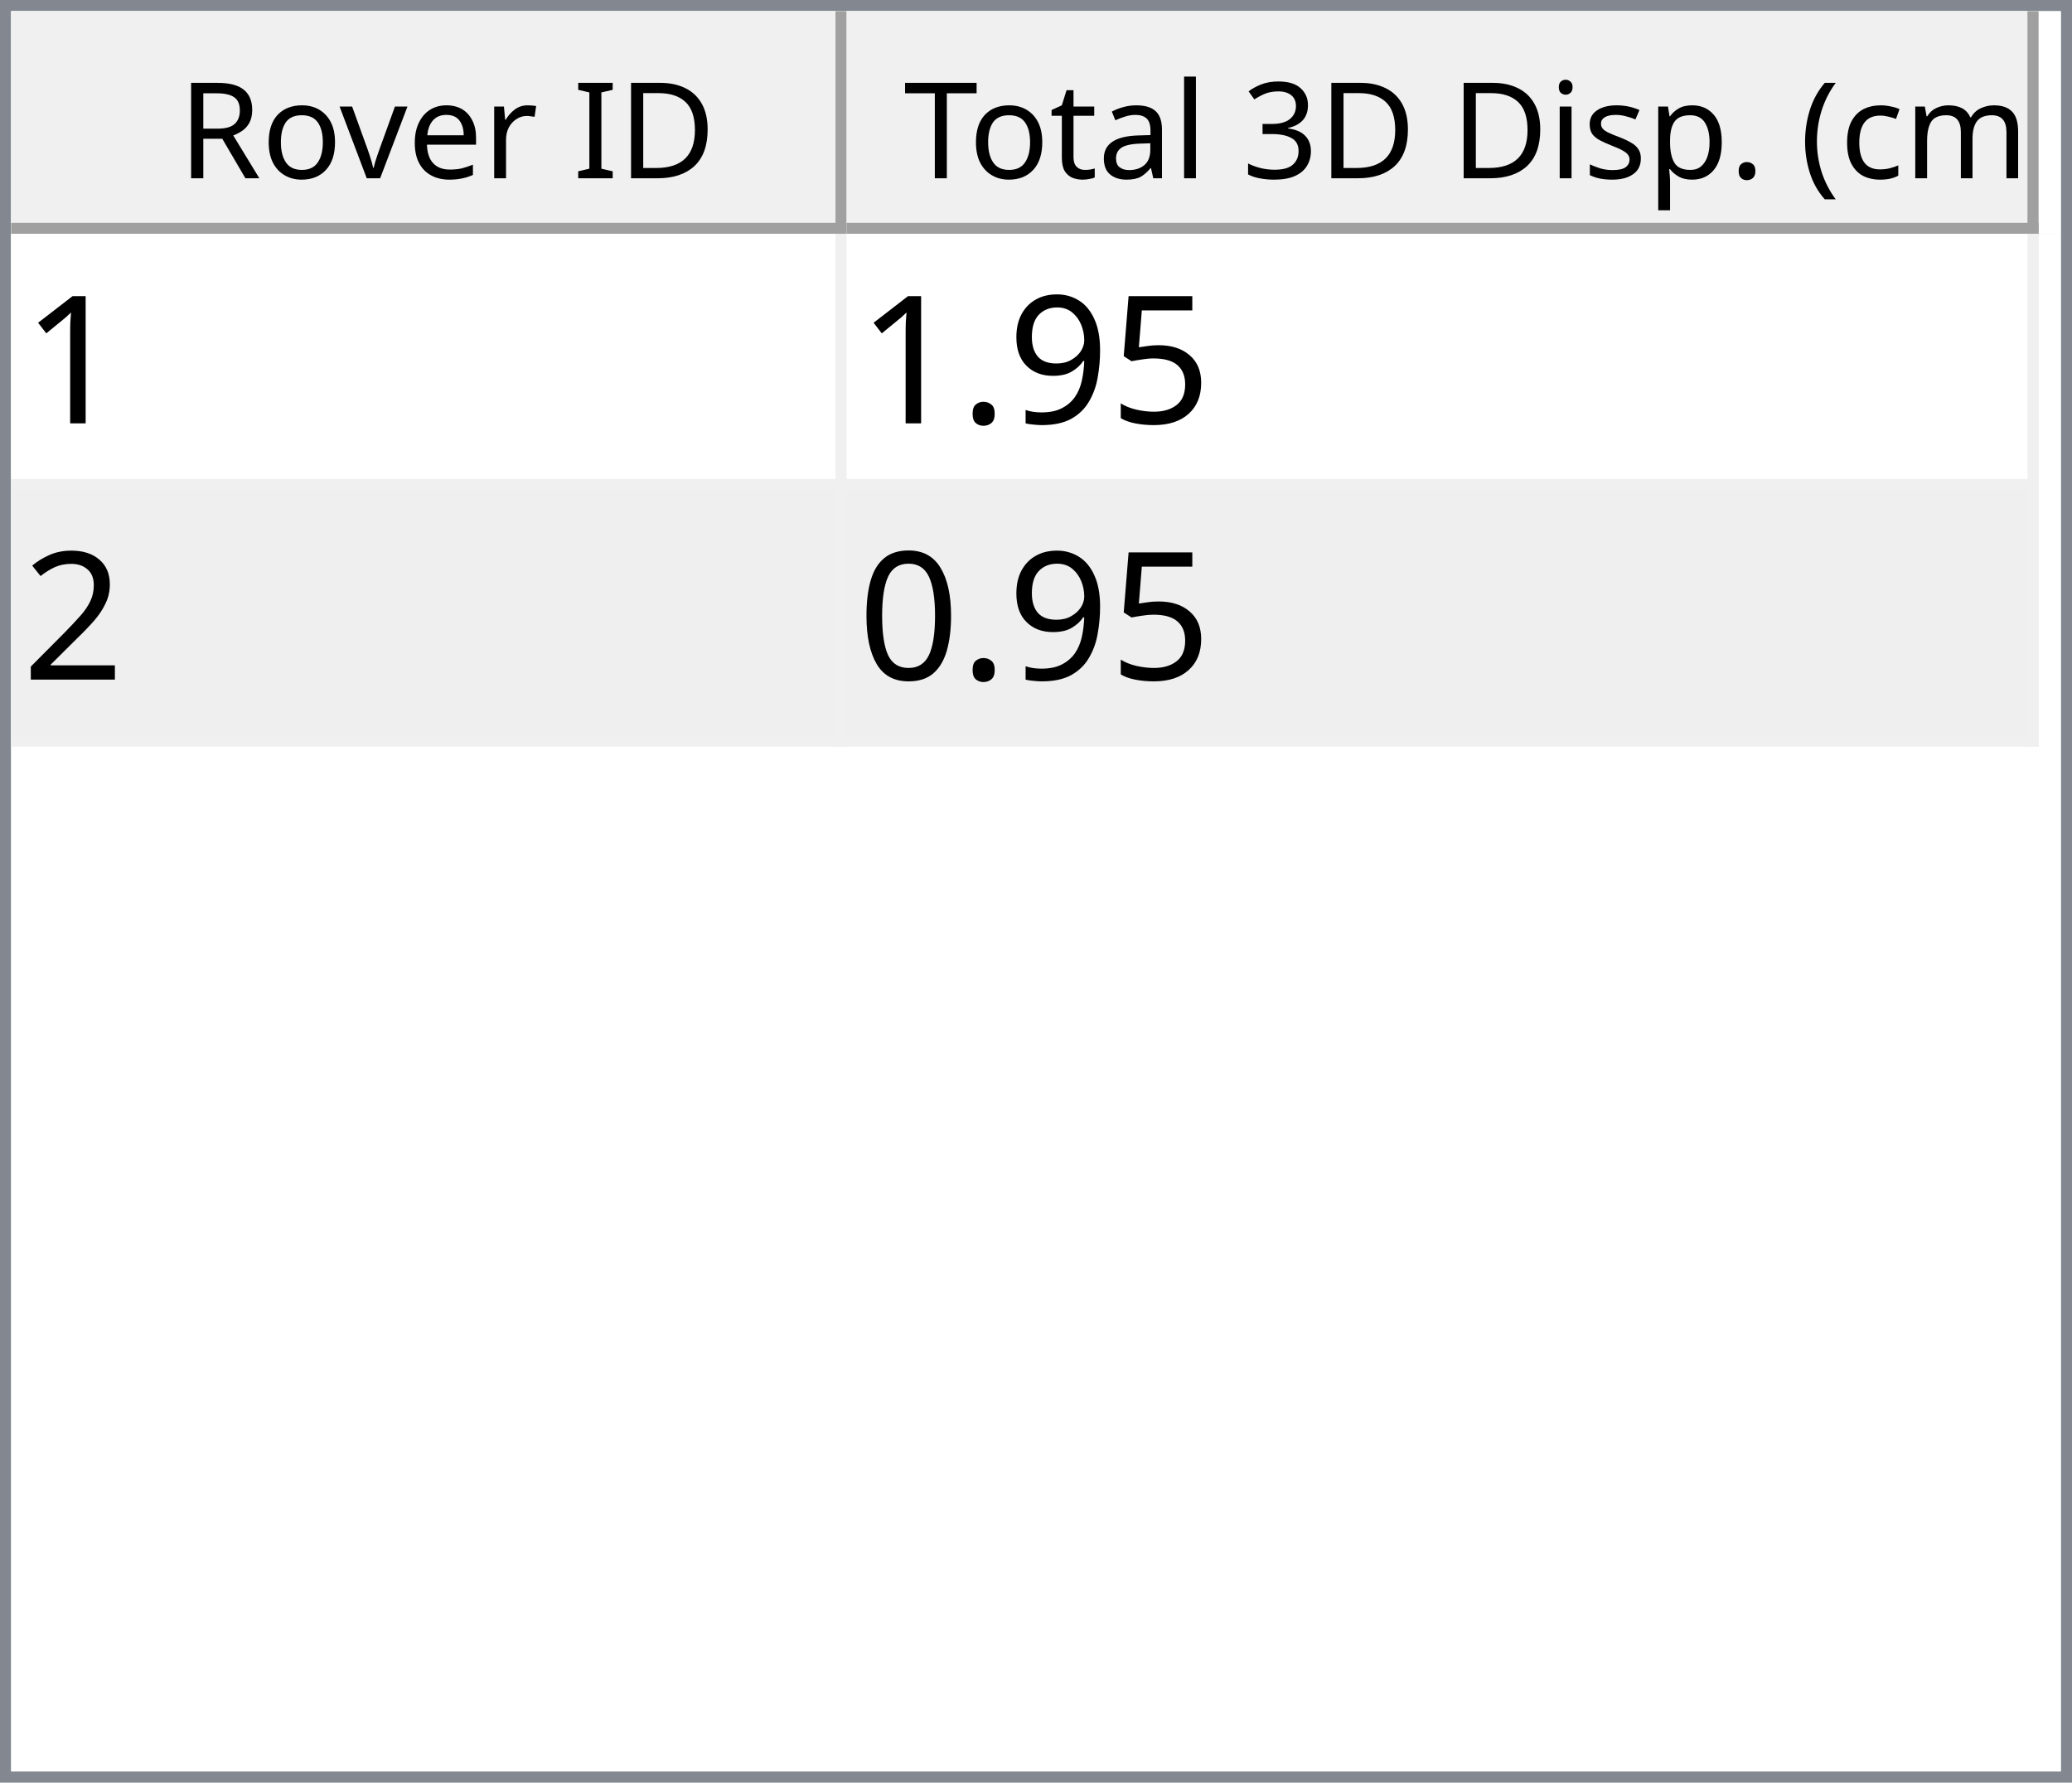
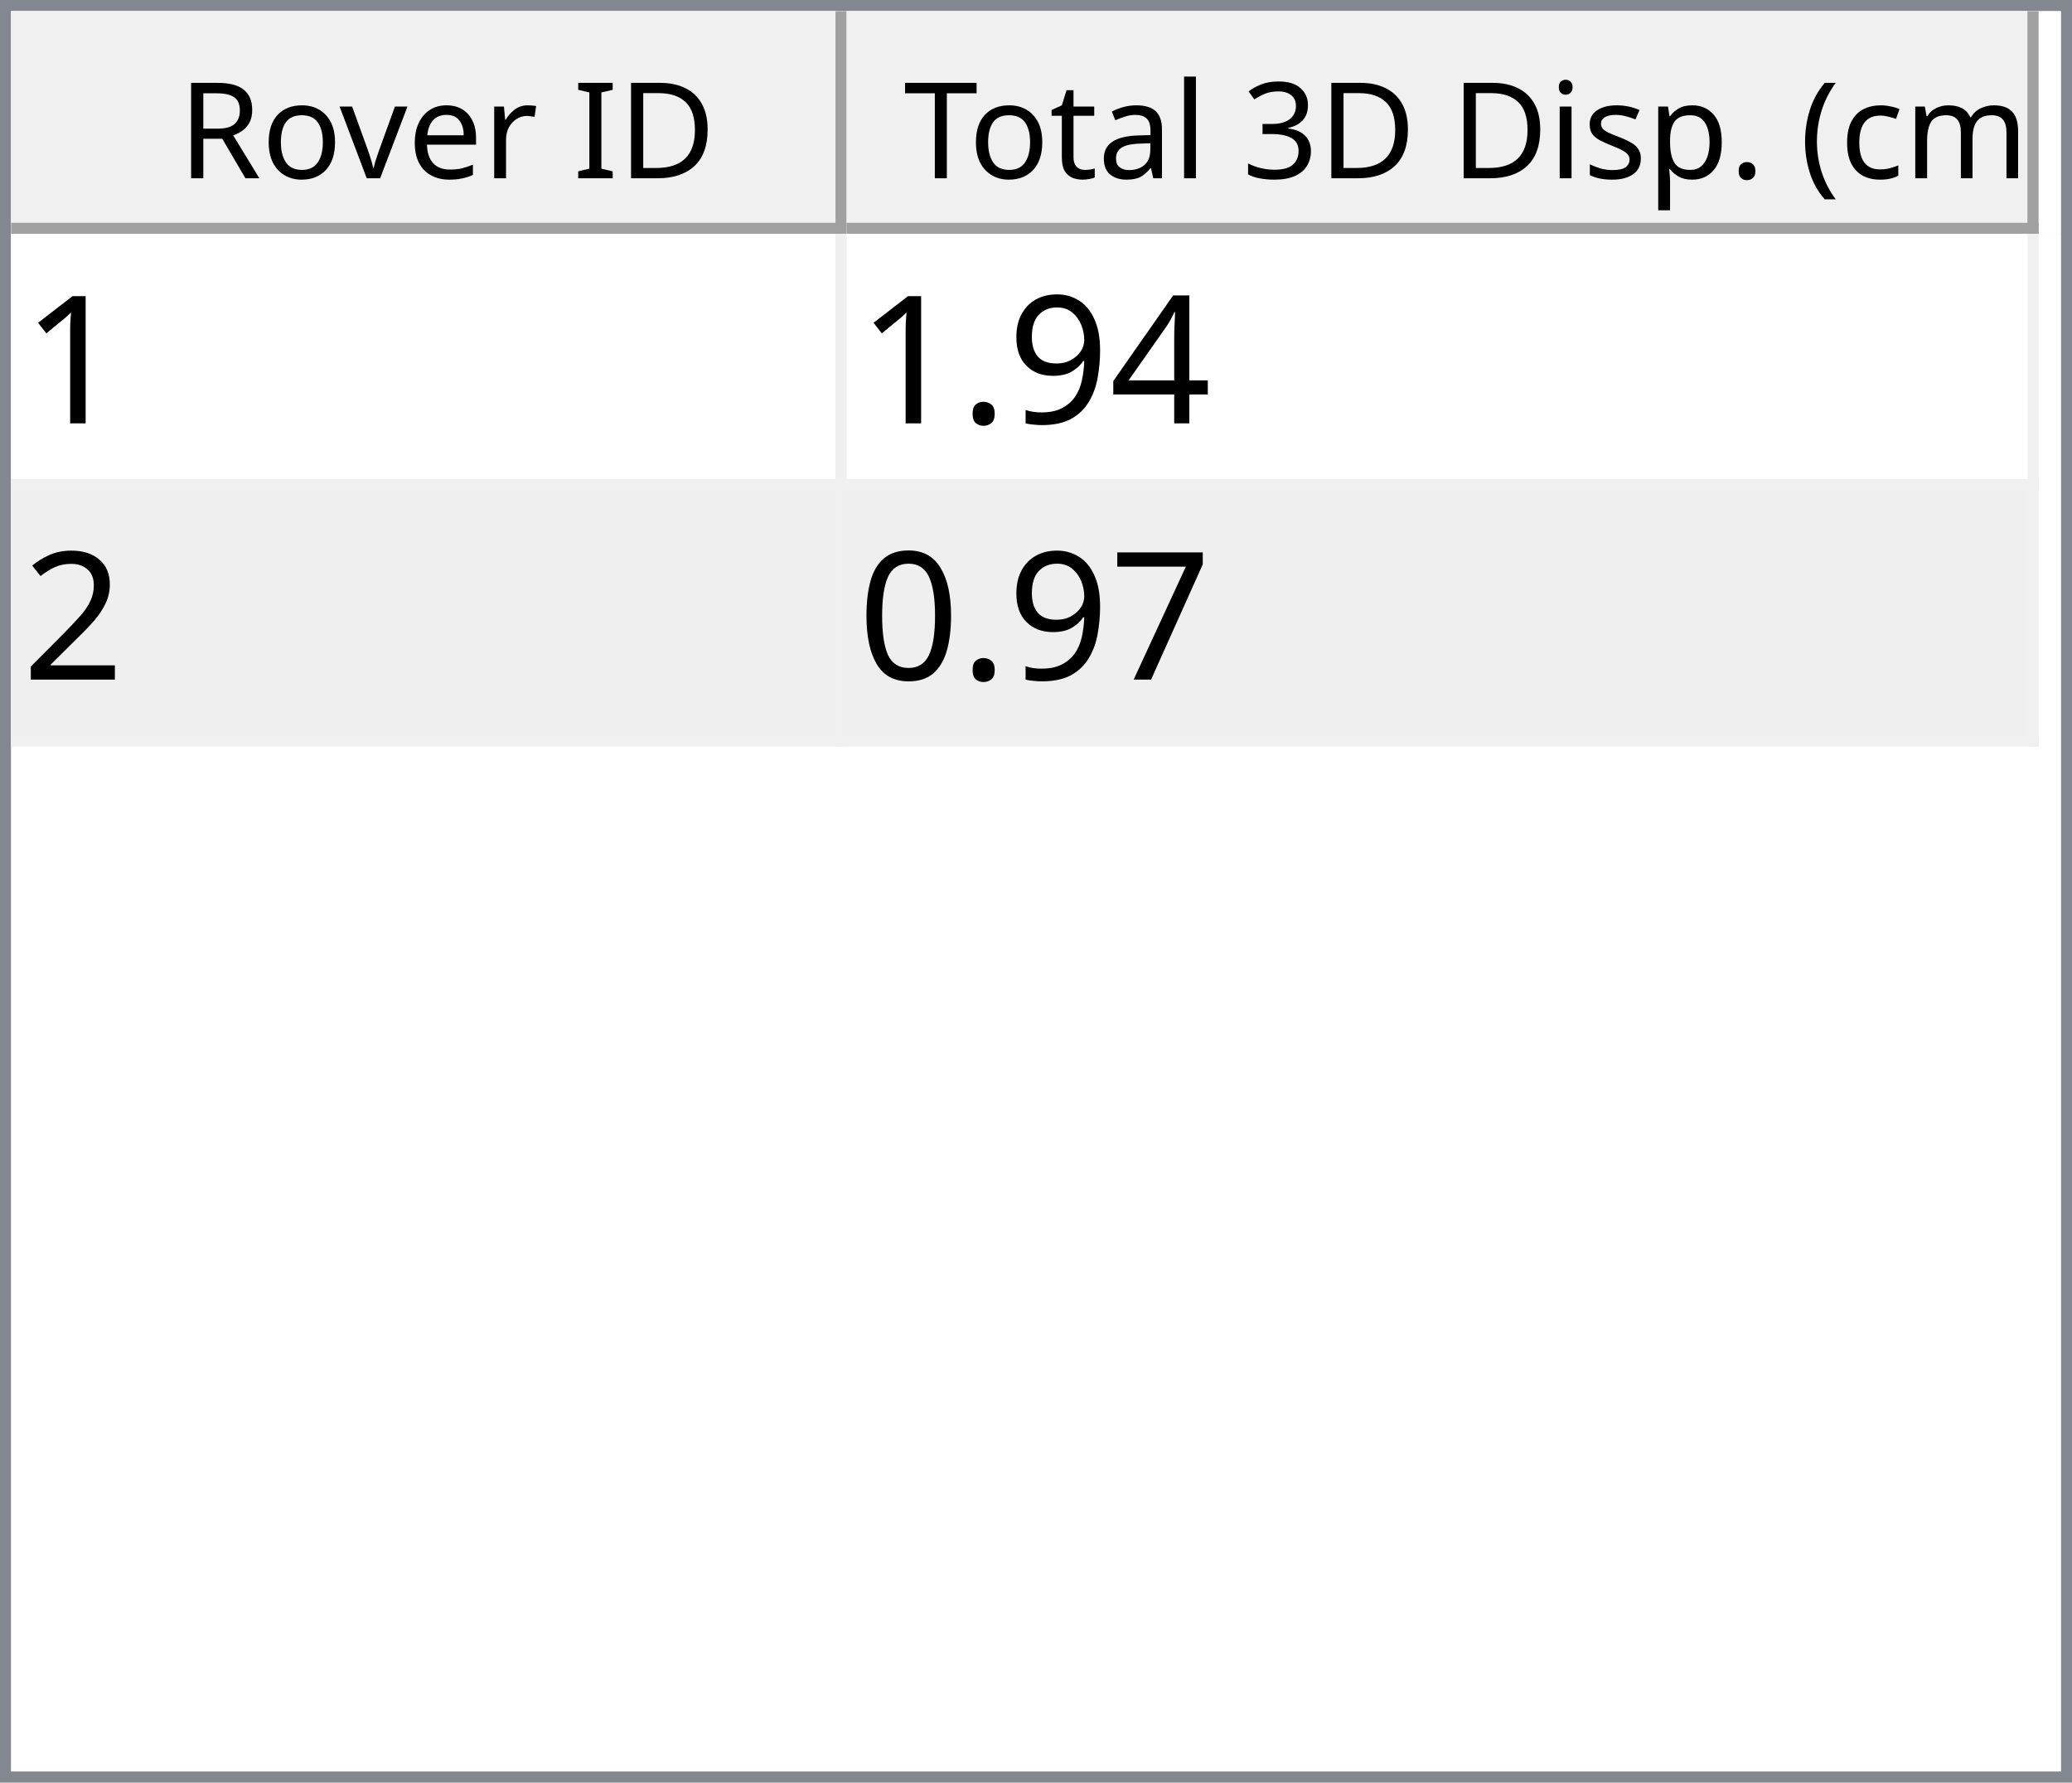
<svg xmlns="http://www.w3.org/2000/svg" style="fill-opacity:1; color-rendering:auto; color-interpolation:auto; text-rendering:auto; stroke:black; stroke-linecap:square; stroke-miterlimit:10; shape-rendering:auto; stroke-opacity:1; fill:black; stroke-dasharray:none; font-weight:normal; stroke-width:1; font-family:'Dialog'; font-style:normal; stroke-linejoin:miter; font-size:12px; stroke-dashoffset:0; image-rendering:auto;" width="186" height="160">
  <defs id="genericDefs" />
  <g>
    <defs id="defs1">
      <clipPath clipPathUnits="userSpaceOnUse" id="clipPath1">
        <path d="M0 0 L186 0 L186 160 L0 160 L0 0 Z" />
      </clipPath>
      <clipPath clipPathUnits="userSpaceOnUse" id="clipPath2">
        <path d="M0 0 L0 160 L186 160 L186 0 Z" />
      </clipPath>
      <clipPath clipPathUnits="userSpaceOnUse" id="clipPath3">
        <path d="M0 0 L0 20 L184 20 L184 0 Z" />
      </clipPath>
      <clipPath clipPathUnits="userSpaceOnUse" id="clipPath4">
        <path d="M0 0 L0 20 L75 20 L75 0 Z" />
      </clipPath>
      <clipPath clipPathUnits="userSpaceOnUse" id="clipPath5">
        <path d="M1 1 L1 19 L74 19 L74 1 Z" />
      </clipPath>
      <clipPath clipPathUnits="userSpaceOnUse" id="clipPath6">
        <path d="M0 0 L0 18 L73 18 L73 0 Z" />
      </clipPath>
      <clipPath clipPathUnits="userSpaceOnUse" id="clipPath7">
        <path d="M-0.5 -0.5 L-0.5 19.5 L74.5 19.5 L74.5 -0.5 Z" />
      </clipPath>
      <clipPath clipPathUnits="userSpaceOnUse" id="clipPath8">
        <path d="M0 0 L0 20 L107 20 L107 0 Z" />
      </clipPath>
      <clipPath clipPathUnits="userSpaceOnUse" id="clipPath9">
        <path d="M1 1 L1 19 L106 19 L106 1 Z" />
      </clipPath>
      <clipPath clipPathUnits="userSpaceOnUse" id="clipPath10">
        <path d="M0 0 L0 18 L105 18 L105 0 Z" />
      </clipPath>
      <clipPath clipPathUnits="userSpaceOnUse" id="clipPath11">
        <path d="M-0.5 -0.5 L-0.5 19.5 L106.5 19.5 L106.5 -0.5 Z" />
      </clipPath>
      <clipPath clipPathUnits="userSpaceOnUse" id="clipPath12">
        <path d="M0 0 L0 138 L184 138 L184 0 Z" />
      </clipPath>
      <clipPath clipPathUnits="userSpaceOnUse" id="clipPath13">
        <path d="M0 0 L0 46 L182 46 L182 0 Z" />
      </clipPath>
      <clipPath clipPathUnits="userSpaceOnUse" id="clipPath14">
        <path d="M-0.5 -0.5 L-0.5 45.5 L181.5 45.5 L181.5 -0.5 Z" />
      </clipPath>
      <clipPath clipPathUnits="userSpaceOnUse" id="clipPath15">
        <path d="M0 0 L0 22 L74 22 L74 0 Z" />
      </clipPath>
      <clipPath clipPathUnits="userSpaceOnUse" id="clipPath16">
        <path d="M0 0 L0 22 L106 22 L106 0 Z" />
      </clipPath>
      <font horiz-adv-x="64.551" id="font1">
        <font-face ascent="107.91" descent="25.098" units-per-em="100" style="font-style:normal; font-family:Segoe UI; font-weight:normal;" />
        <missing-glyph horiz-adv-x="64.551" d="M8.109 0 L8.109 68.266 L56.453 68.266 L56.453 0 L8.109 0 ZM15.328 7.234 L49.219 7.234 L49.219 61.031 L15.328 61.031 L15.328 7.234 Z" />
        <glyph unicode="D" horiz-adv-x="70.117" d="M9.188 0 L9.188 70.016 L28.516 70.016 Q65.531 70.016 65.531 35.891 Q65.531 19.672 55.25 9.836 Q44.969 0 27.734 0 L9.188 0 ZM17.391 62.594 L17.391 7.422 L27.828 7.422 Q41.609 7.422 49.273 14.797 Q56.938 22.172 56.938 35.688 Q56.938 62.594 28.328 62.594 L17.391 62.594 Z" />
        <glyph unicode="I" horiz-adv-x="26.611" d="M17.391 0 L9.188 0 L9.188 70.016 L17.391 70.016 L17.391 0 Z" />
        <glyph unicode=" " horiz-adv-x="27.393" d="" />
        <glyph unicode="r" horiz-adv-x="34.766" d="M34.188 41.891 Q32.078 43.5 28.125 43.5 Q23 43.5 19.555 38.672 Q16.109 33.844 16.109 25.484 L16.109 0 L8.109 0 L8.109 50 L16.109 50 L16.109 39.703 L16.312 39.703 Q18.016 44.969 21.531 47.922 Q25.047 50.875 29.391 50.875 Q32.516 50.875 34.188 50.203 L34.188 41.891 Z" />
        <glyph unicode="e" horiz-adv-x="52.295" d="M48.297 23 L12.984 23 Q13.188 14.656 17.484 10.109 Q21.781 5.562 29.297 5.562 Q37.75 5.562 44.828 11.141 L44.828 3.609 Q38.234 -1.172 27.391 -1.172 Q16.797 -1.172 10.742 5.641 Q4.688 12.453 4.688 24.812 Q4.688 36.469 11.305 43.82 Q17.922 51.172 27.734 51.172 Q37.547 51.172 42.922 44.828 Q48.297 38.484 48.297 27.203 L48.297 23 ZM40.094 29.781 Q40.047 36.719 36.75 40.578 Q33.453 44.438 27.594 44.438 Q21.922 44.438 17.969 40.383 Q14.016 36.328 13.094 29.781 L40.094 29.781 Z" />
        <glyph unicode="v" horiz-adv-x="47.9" d="M47.406 50 L27.484 0 L19.625 0 L0.688 50 L9.469 50 L22.172 13.672 Q23.578 9.672 23.922 6.688 L24.125 6.688 Q24.609 10.453 25.688 13.484 L38.969 50 L47.406 50 Z" />
        <glyph unicode="o" horiz-adv-x="58.594" d="M29 -1.172 Q17.922 -1.172 11.305 5.836 Q4.688 12.844 4.688 24.422 Q4.688 37.016 11.57 44.094 Q18.453 51.172 30.172 51.172 Q41.359 51.172 47.633 44.289 Q53.906 37.406 53.906 25.203 Q53.906 13.234 47.141 6.031 Q40.375 -1.172 29 -1.172 ZM29.594 44.438 Q21.875 44.438 17.383 39.188 Q12.891 33.938 12.891 24.703 Q12.891 15.828 17.43 10.695 Q21.969 5.562 29.594 5.562 Q37.359 5.562 41.531 10.594 Q45.703 15.625 45.703 24.906 Q45.703 34.281 41.531 39.359 Q37.359 44.438 29.594 44.438 Z" />
        <glyph unicode="R" horiz-adv-x="59.814" d="M59.375 0 L49.609 0 L37.891 19.625 Q36.281 22.359 34.766 24.289 Q33.25 26.219 31.664 27.438 Q30.078 28.656 28.25 29.219 Q26.422 29.781 24.125 29.781 L17.391 29.781 L17.391 0 L9.188 0 L9.188 70.016 L30.078 70.016 Q34.672 70.016 38.555 68.867 Q42.438 67.719 45.289 65.375 Q48.141 63.031 49.758 59.547 Q51.375 56.062 51.375 51.375 Q51.375 47.703 50.273 44.656 Q49.172 41.609 47.148 39.211 Q45.125 36.812 42.266 35.133 Q39.406 33.453 35.844 32.516 L35.844 32.328 Q37.594 31.547 38.891 30.547 Q40.188 29.547 41.359 28.18 Q42.531 26.812 43.68 25.078 Q44.828 23.344 46.234 21.047 L59.375 0 ZM17.391 62.594 L17.391 37.203 L28.516 37.203 Q31.594 37.203 34.203 38.133 Q36.812 39.062 38.719 40.797 Q40.625 42.531 41.703 45.047 Q42.781 47.562 42.781 50.688 Q42.781 56.297 39.141 59.445 Q35.5 62.594 28.609 62.594 L17.391 62.594 Z" />
        <glyph unicode=")" horiz-adv-x="30.176" d="M8.297 -15.922 L1.172 -15.922 Q16.406 2.344 16.406 26.812 Q16.406 51.469 1.078 70.016 L8.297 70.016 Q23.531 52.156 23.531 26.703 Q23.531 1.375 8.297 -15.922 Z" />
        <glyph unicode="m" horiz-adv-x="86.133" d="M79.109 0 L71.094 0 L71.094 28.719 Q71.094 37.016 68.531 40.727 Q65.969 44.438 59.906 44.438 Q54.781 44.438 51.195 39.75 Q47.609 35.062 47.609 28.516 L47.609 0 L39.594 0 L39.594 29.688 Q39.594 44.438 28.219 44.438 Q22.953 44.438 19.531 40.016 Q16.109 35.594 16.109 28.516 L16.109 0 L8.109 0 L8.109 50 L16.109 50 L16.109 42.094 L16.312 42.094 Q21.625 51.172 31.844 51.172 Q36.969 51.172 40.773 48.312 Q44.578 45.453 46 40.828 Q51.562 51.172 62.594 51.172 Q79.109 51.172 79.109 30.812 L79.109 0 Z" />
        <glyph unicode="c" horiz-adv-x="46.191" d="M42.188 2.297 Q36.422 -1.172 28.516 -1.172 Q17.828 -1.172 11.258 5.789 Q4.688 12.75 4.688 23.828 Q4.688 36.188 11.766 43.68 Q18.844 51.172 30.672 51.172 Q37.25 51.172 42.281 48.734 L42.281 40.531 Q36.719 44.438 30.375 44.438 Q22.703 44.438 17.797 38.945 Q12.891 33.453 12.891 24.516 Q12.891 15.719 17.508 10.641 Q22.125 5.562 29.891 5.562 Q36.422 5.562 42.188 9.906 L42.188 2.297 Z" />
        <glyph unicode="(" horiz-adv-x="30.176" d="M29.109 -15.922 L21.969 -15.922 Q6.844 1.375 6.844 26.703 Q6.844 52.156 21.969 70.016 L29.203 70.016 Q13.875 51.469 13.875 26.812 Q13.875 2.344 29.109 -15.922 Z" />
        <glyph unicode="." horiz-adv-x="21.68" d="M10.891 -1.078 Q8.641 -1.078 7.055 0.539 Q5.469 2.156 5.469 4.391 Q5.469 6.641 7.055 8.273 Q8.641 9.906 10.891 9.906 Q13.188 9.906 14.797 8.273 Q16.406 6.641 16.406 4.391 Q16.406 2.156 14.797 0.539 Q13.188 -1.078 10.891 -1.078 Z" />
        <glyph unicode="p" horiz-adv-x="58.789" d="M16.312 7.234 L16.109 7.234 L16.109 -23 L8.109 -23 L8.109 50 L16.109 50 L16.109 41.219 L16.312 41.219 Q22.219 51.172 33.594 51.172 Q43.266 51.172 48.688 44.461 Q54.109 37.75 54.109 26.469 Q54.109 13.922 48 6.375 Q41.891 -1.172 31.297 -1.172 Q21.578 -1.172 16.312 7.234 ZM16.109 27.391 L16.109 20.406 Q16.109 14.203 20.141 9.883 Q24.172 5.562 30.375 5.562 Q37.641 5.562 41.773 11.133 Q45.906 16.703 45.906 26.609 Q45.906 34.969 42.047 39.703 Q38.188 44.438 31.594 44.438 Q24.609 44.438 20.359 39.578 Q16.109 34.719 16.109 27.391 Z" />
        <glyph unicode="s" horiz-adv-x="42.432" d="M5.078 1.812 L5.078 10.406 Q11.625 5.562 19.484 5.562 Q30.031 5.562 30.031 12.594 Q30.031 14.594 29.125 15.992 Q28.219 17.391 26.68 18.461 Q25.141 19.531 23.07 20.383 Q21 21.234 18.609 22.172 Q15.281 23.484 12.766 24.828 Q10.25 26.172 8.57 27.859 Q6.891 29.547 6.031 31.695 Q5.172 33.844 5.172 36.719 Q5.172 40.234 6.789 42.945 Q8.406 45.656 11.086 47.484 Q13.766 49.312 17.211 50.242 Q20.656 51.172 24.312 51.172 Q30.812 51.172 35.938 48.922 L35.938 40.828 Q30.422 44.438 23.25 44.438 Q21 44.438 19.195 43.922 Q17.391 43.406 16.094 42.477 Q14.797 41.547 14.086 40.258 Q13.375 38.969 13.375 37.406 Q13.375 35.453 14.086 34.133 Q14.797 32.812 16.164 31.789 Q17.531 30.766 19.484 29.938 Q21.438 29.109 23.922 28.125 Q27.25 26.859 29.883 25.516 Q32.516 24.172 34.375 22.484 Q36.234 20.797 37.234 18.602 Q38.234 16.406 38.234 13.375 Q38.234 9.672 36.602 6.938 Q34.969 4.203 32.234 2.398 Q29.5 0.594 25.93 -0.289 Q22.359 -1.172 18.453 -1.172 Q10.75 -1.172 5.078 1.812 Z" />
        <glyph unicode="i" horiz-adv-x="24.219" d="M12.203 62.703 Q10.062 62.703 8.547 64.164 Q7.031 65.625 7.031 67.875 Q7.031 70.125 8.547 71.609 Q10.062 73.094 12.203 73.094 Q14.406 73.094 15.945 71.609 Q17.484 70.125 17.484 67.875 Q17.484 65.719 15.945 64.211 Q14.406 62.703 12.203 62.703 ZM16.109 0 L8.109 0 L8.109 50 L16.109 50 L16.109 0 Z" />
        <glyph unicode="3" horiz-adv-x="53.906" d="M46.531 19.828 Q46.531 15.094 44.75 11.211 Q42.969 7.328 39.719 4.57 Q36.469 1.812 31.93 0.297 Q27.391 -1.219 21.922 -1.219 Q11.922 -1.219 6 2.594 L6 11.188 Q13.094 5.609 22.219 5.609 Q25.875 5.609 28.828 6.539 Q31.781 7.469 33.906 9.227 Q36.031 10.984 37.18 13.477 Q38.328 15.969 38.328 19.094 Q38.328 32.812 18.797 32.812 L12.984 32.812 L12.984 39.594 L18.5 39.594 Q35.797 39.594 35.797 52.484 Q35.797 64.406 22.609 64.406 Q15.188 64.406 8.688 59.422 L8.688 67.188 Q15.375 71.188 24.609 71.188 Q29 71.188 32.57 69.969 Q36.141 68.75 38.68 66.555 Q41.219 64.359 42.609 61.281 Q44 58.203 44 54.5 Q44 40.672 30.031 36.719 L30.031 36.531 Q33.594 36.141 36.625 34.797 Q39.656 33.453 41.852 31.305 Q44.047 29.156 45.289 26.25 Q46.531 23.344 46.531 19.828 Z" />
        <glyph unicode="l" horiz-adv-x="24.219" d="M16.109 0 L8.109 0 L8.109 74.031 L16.109 74.031 L16.109 0 Z" />
        <glyph unicode="a" horiz-adv-x="50.879" d="M43.891 0 L35.891 0 L35.891 7.812 L35.688 7.812 Q30.469 -1.172 20.312 -1.172 Q12.844 -1.172 8.617 2.781 Q4.391 6.734 4.391 13.281 Q4.391 27.297 20.906 29.594 L35.891 31.688 Q35.891 44.438 25.594 44.438 Q16.547 44.438 9.281 38.281 L9.281 46.484 Q16.656 51.172 26.266 51.172 Q43.891 51.172 43.891 32.516 L43.891 0 ZM35.891 25.297 L23.828 23.641 Q18.266 22.859 15.43 20.875 Q12.594 18.891 12.594 13.875 Q12.594 10.203 15.211 7.883 Q17.828 5.562 22.172 5.562 Q28.125 5.562 32.008 9.742 Q35.891 13.922 35.891 20.312 L35.891 25.297 Z" />
        <glyph unicode="t" horiz-adv-x="33.887" d="M31.297 0.484 Q28.469 -1.078 23.828 -1.078 Q10.688 -1.078 10.688 13.578 L10.688 43.172 L2.094 43.172 L2.094 50 L10.688 50 L10.688 62.203 L18.703 64.797 L18.703 50 L31.297 50 L31.297 43.172 L18.703 43.172 L18.703 14.984 Q18.703 9.969 20.414 7.82 Q22.125 5.672 26.078 5.672 Q29.109 5.672 31.297 7.328 L31.297 0.484 Z" />
        <glyph unicode="T" horiz-adv-x="52.393" d="M50.594 62.594 L30.375 62.594 L30.375 0 L22.172 0 L22.172 62.594 L2 62.594 L2 70.016 L50.594 70.016 L50.594 62.594 Z" />
      </font>
      <font horiz-adv-x="75.0" id="font2">
        <font-face ascent="100.537" descent="21.973" units-per-em="100" style="font-style:normal; font-family:sans-serif; font-weight:normal;" />
        <missing-glyph horiz-adv-x="75.0" d="M12.5 0 L12.5 62.5 L62.5 62.5 L62.5 0 L12.5 0 ZM14.062 1.562 L60.938 1.562 L60.938 60.938 L14.062 60.938 L14.062 1.562 Z" />
        <glyph unicode="1" horiz-adv-x="55.615" d="M37.25 0 L28.469 0 L28.469 56 Q25.297 52.984 20.141 49.953 Q14.984 46.922 10.891 45.406 L10.891 53.906 Q18.266 57.375 23.781 62.305 Q29.297 67.234 31.594 71.875 L37.25 71.875 L37.25 0 Z" />
-         <glyph unicode="5" horiz-adv-x="55.615" d="M4.156 18.75 L13.375 19.531 Q14.406 12.797 18.141 9.398 Q21.875 6 27.156 6 Q33.5 6 37.891 10.789 Q42.281 15.578 42.281 23.484 Q42.281 31 38.062 35.352 Q33.844 39.703 27 39.703 Q22.75 39.703 19.336 37.773 Q15.922 35.844 13.969 32.766 L5.719 33.844 L12.641 70.609 L48.25 70.609 L48.25 62.203 L19.672 62.203 L15.828 42.969 Q22.266 47.469 29.344 47.469 Q38.719 47.469 45.164 40.969 Q51.609 34.469 51.609 24.266 Q51.609 14.547 45.953 7.469 Q39.062 -1.219 27.156 -1.219 Q17.391 -1.219 11.211 4.25 Q5.031 9.719 4.156 18.75 Z" />
+         <glyph unicode="4" horiz-adv-x="55.615" d="M32.328 0 L32.328 17.141 L1.266 17.141 L1.266 25.203 L33.938 71.578 L41.109 71.578 L41.109 25.203 L50.781 25.203 L50.781 17.141 L41.109 17.141 L41.109 0 L32.328 0 ZM32.328 25.203 L32.328 57.469 L9.906 25.203 L32.328 25.203 Z" />
        <glyph unicode="9" horiz-adv-x="55.615" d="M5.469 16.547 L13.922 17.328 Q14.984 11.375 18.016 8.688 Q21.047 6 25.781 6 Q29.828 6 32.883 7.859 Q35.938 9.719 37.891 12.82 Q39.844 15.922 41.164 21.195 Q42.484 26.469 42.484 31.938 Q42.484 32.516 42.438 33.688 Q39.797 29.5 35.234 26.883 Q30.672 24.266 25.344 24.266 Q16.453 24.266 10.305 30.711 Q4.156 37.156 4.156 47.703 Q4.156 58.594 10.578 65.234 Q17 71.875 26.656 71.875 Q33.641 71.875 39.43 68.117 Q45.219 64.359 48.219 57.398 Q51.219 50.438 51.219 37.25 Q51.219 23.531 48.242 15.406 Q45.266 7.281 39.383 3.031 Q33.5 -1.219 25.594 -1.219 Q17.188 -1.219 11.867 3.445 Q6.547 8.109 5.469 16.547 ZM41.453 48.141 Q41.453 55.719 37.43 60.156 Q33.406 64.594 27.734 64.594 Q21.875 64.594 17.531 59.812 Q13.188 55.031 13.188 47.406 Q13.188 40.578 17.312 36.305 Q21.438 32.031 27.484 32.031 Q33.594 32.031 37.523 36.305 Q41.453 40.578 41.453 48.141 Z" />
        <glyph unicode="." horiz-adv-x="27.783" d="M9.078 0 L9.078 10.016 L19.094 10.016 L19.094 0 L9.078 0 Z" />
        <glyph unicode="2" horiz-adv-x="55.615" d="M50.344 8.453 L50.344 0 L3.031 0 Q2.938 3.172 4.047 6.109 Q5.859 10.938 9.836 15.625 Q13.812 20.312 21.344 26.469 Q33.016 36.031 37.117 41.625 Q41.219 47.219 41.219 52.203 Q41.219 57.422 37.477 61.008 Q33.734 64.594 27.734 64.594 Q21.391 64.594 17.578 60.789 Q13.766 56.984 13.719 50.25 L4.688 51.172 Q5.609 61.281 11.664 66.578 Q17.719 71.875 27.938 71.875 Q38.234 71.875 44.242 66.164 Q50.25 60.453 50.25 52 Q50.25 47.703 48.492 43.555 Q46.734 39.406 42.656 34.812 Q38.578 30.219 29.109 22.219 Q21.188 15.578 18.945 13.211 Q16.703 10.844 15.234 8.453 L50.344 8.453 Z" />
+         <glyph unicode="7" horiz-adv-x="55.615" d="M4.734 62.203 L4.734 70.656 L51.078 70.656 L51.078 63.812 Q44.234 56.547 37.523 44.484 Q30.812 32.422 27.156 19.672 Q24.516 10.688 23.781 0 L14.75 0 Q14.891 8.453 18.062 20.414 Q21.234 32.375 27.172 43.484 Q33.109 54.594 39.797 62.203 L4.734 62.203 Z" />
        <glyph unicode="0" horiz-adv-x="55.615" d="M4.156 35.297 Q4.156 48 6.766 55.742 Q9.375 63.484 14.523 67.68 Q19.672 71.875 27.484 71.875 Q33.25 71.875 37.594 69.555 Q41.938 67.234 44.773 62.867 Q47.609 58.5 49.219 52.227 Q50.828 45.953 50.828 35.297 Q50.828 22.703 48.242 14.969 Q45.656 7.234 40.508 3.008 Q35.359 -1.219 27.484 -1.219 Q17.141 -1.219 11.234 6.203 Q4.156 15.141 4.156 35.297 ZM13.188 35.297 Q13.188 17.672 17.312 11.836 Q21.438 6 27.484 6 Q33.547 6 37.672 11.859 Q41.797 17.719 41.797 35.297 Q41.797 52.984 37.672 58.789 Q33.547 64.594 27.391 64.594 Q21.344 64.594 17.719 59.469 Q13.188 52.938 13.188 35.297 Z" />
      </font>
    </defs>
    <g style="fill:white; stroke:white;">
      <rect x="0" y="0" width="186" style="clip-path:url(#clipPath1); stroke:none;" height="160" />
    </g>
    <g style="fill:white; text-rendering:optimizeSpeed; color-rendering:optimizeSpeed; image-rendering:optimizeSpeed; shape-rendering:crispEdges; stroke:white; color-interpolation:sRGB;">
      <rect x="0" width="186" height="160" y="0" style="stroke:none;" />
      <path style="stroke:none;" d="M0 160 L186 160 L186 0 L0 0 Z" />
    </g>
    <g style="fill:rgb(240,240,240); font-family:'Segoe UI'; stroke:rgb(240,240,240);">
      <rect x="0" y="0" width="186" style="clip-path:url(#clipPath2); stroke:none;" height="160" />
    </g>
    <g style="fill:rgb(130,135,144); font-family:'Segoe UI'; stroke:rgb(130,135,144);">
      <path d="M0 0 L186 0 L186 160 L0 160 L0 0 ZM1 1 L185 1 L185 159 L1 159 L1 1 Z" style="fill-rule:evenodd; clip-path:url(#clipPath2); stroke:none;" />
    </g>
    <g style="fill:white; font-family:'Segoe UI'; stroke:white;" transform="translate(1,1)">
      <rect x="0" y="0" width="184" style="clip-path:url(#clipPath3); stroke:none;" height="20" />
    </g>
    <g style="fill:rgb(240,240,240); font-family:'Segoe UI'; stroke:rgb(240,240,240);" transform="translate(1,1)">
      <rect x="0" y="0" width="75" style="clip-path:url(#clipPath4); stroke:none;" height="20" />
    </g>
    <g style="font-family:'Segoe UI';" transform="translate(2,2)">
      <text x="14" xml:space="preserve" y="14" style="clip-path:url(#clipPath6); stroke:none;">Rover ID</text>
    </g>
    <g style="fill:rgb(160,160,160); font-family:'Segoe UI'; stroke:rgb(160,160,160); stroke-linejoin:bevel;" transform="translate(1.5,1.5)">
      <line x1="74" x2="74" y1="0" style="fill:none; clip-path:url(#clipPath7);" y2="19" />
    </g>
    <g style="fill:rgb(160,160,160); font-family:'Segoe UI'; stroke:rgb(160,160,160); stroke-linejoin:bevel;" transform="matrix(1,0,0,1,1,1) translate(0.5,0.5)">
      <line x1="0" x2="74" y1="19" style="fill:none; clip-path:url(#clipPath7);" y2="19" />
    </g>
    <g style="fill:rgb(240,240,240); font-family:'Segoe UI'; stroke:rgb(240,240,240);" transform="translate(76,1)">
      <rect x="0" y="0" width="107" style="clip-path:url(#clipPath8); stroke:none;" height="20" />
    </g>
    <g style="font-family:'Segoe UI';" transform="translate(77,2)">
      <text x="1" xml:space="preserve" y="14" style="clip-path:url(#clipPath10); stroke:none;"> Total 3D Disp. (cm)</text>
    </g>
    <g style="fill:rgb(160,160,160); font-family:'Segoe UI'; stroke:rgb(160,160,160); stroke-linejoin:bevel;" transform="translate(76.5,1.5)">
      <line x1="106" x2="106" y1="0" style="fill:none; clip-path:url(#clipPath11);" y2="19" />
    </g>
    <g style="fill:rgb(160,160,160); font-family:'Segoe UI'; stroke:rgb(160,160,160); stroke-linejoin:bevel;" transform="matrix(1,0,0,1,76,1) translate(0.5,0.5)">
      <line x1="0" x2="106" y1="19" style="fill:none; clip-path:url(#clipPath11);" y2="19" />
    </g>
    <g style="fill:white; font-family:'Segoe UI'; stroke:white;" transform="translate(1,21)">
      <rect x="0" y="0" width="184" style="clip-path:url(#clipPath12); stroke:none;" height="138" />
    </g>
    <g style="fill:rgb(240,240,240); font-size:16px; font-family:sans-serif; stroke:rgb(240,240,240);" transform="translate(1,21)">
      <rect x="0" y="0" width="182" style="clip-path:url(#clipPath13); stroke:none;" height="46" />
      <line transform="translate(0.5,0.5)" x1="0" x2="181" y1="22" style="clip-path:url(#clipPath14); fill:none; stroke-linejoin:bevel;" y2="22" />
    </g>
    <g transform="matrix(1,0,0,1,1,21) translate(0.5,0.5)" style="fill:rgb(240,240,240); font-size:16px; font-family:sans-serif; stroke:rgb(240,240,240); stroke-linejoin:bevel;">
      <line x1="0" x2="181" y1="45" style="fill:none; clip-path:url(#clipPath14);" y2="45" />
    </g>
    <g transform="matrix(1,0,0,1,1,21) translate(0.5,0.5)" style="fill:rgb(240,240,240); font-size:16px; font-family:sans-serif; stroke:rgb(240,240,240); stroke-linejoin:bevel;">
      <line x1="74" x2="74" y1="0" style="fill:none; clip-path:url(#clipPath14);" y2="45" />
    </g>
    <g transform="matrix(1,0,0,1,1,21) translate(0.5,0.5)" style="fill:rgb(240,240,240); font-size:16px; font-family:sans-serif; stroke:rgb(240,240,240); stroke-linejoin:bevel;">
      <line x1="181" x2="181" y1="0" style="fill:none; clip-path:url(#clipPath14);" y2="45" />
    </g>
    <g style="fill:white; font-size:16px; font-family:sans-serif; stroke:white;" transform="matrix(1,0,0,1,1,21)">
      <rect x="0" y="0" width="74" style="clip-path:url(#clipPath15); stroke:none;" height="22" />
      <text x="1" y="17" style="fill:black; clip-path:url(#clipPath15); stroke:none;" xml:space="preserve">1</text>
    </g>
    <g style="fill:white; font-size:16px; font-family:sans-serif; stroke:white;" transform="matrix(1,0,0,1,1,21) translate(75,0)">
      <rect x="0" y="0" width="106" style="clip-path:url(#clipPath16); stroke:none;" height="22" />
-       <text x="1" y="17" style="fill:black; clip-path:url(#clipPath16); stroke:none;" xml:space="preserve">1.95</text>
+       <text x="1" y="17" style="fill:black; clip-path:url(#clipPath16); stroke:none;" xml:space="preserve">1.94</text>
    </g>
    <g style="fill:rgb(239,239,239); font-size:16px; font-family:sans-serif; stroke:rgb(239,239,239);" transform="matrix(1,0,0,1,1,21) translate(0,23)">
      <rect x="0" y="0" width="74" style="clip-path:url(#clipPath15); stroke:none;" height="22" />
      <text x="1" y="17" style="fill:black; clip-path:url(#clipPath15); stroke:none;" xml:space="preserve">2</text>
    </g>
    <g style="fill:rgb(239,239,239); font-size:16px; font-family:sans-serif; stroke:rgb(239,239,239);" transform="matrix(1,0,0,1,1,21) translate(75,23)">
      <rect x="0" y="0" width="106" style="clip-path:url(#clipPath16); stroke:none;" height="22" />
-       <text x="1" y="17" style="fill:black; clip-path:url(#clipPath16); stroke:none;" xml:space="preserve">0.95</text>
+       <text x="1" y="17" style="fill:black; clip-path:url(#clipPath16); stroke:none;" xml:space="preserve">0.97</text>
    </g>
  </g>
</svg>
